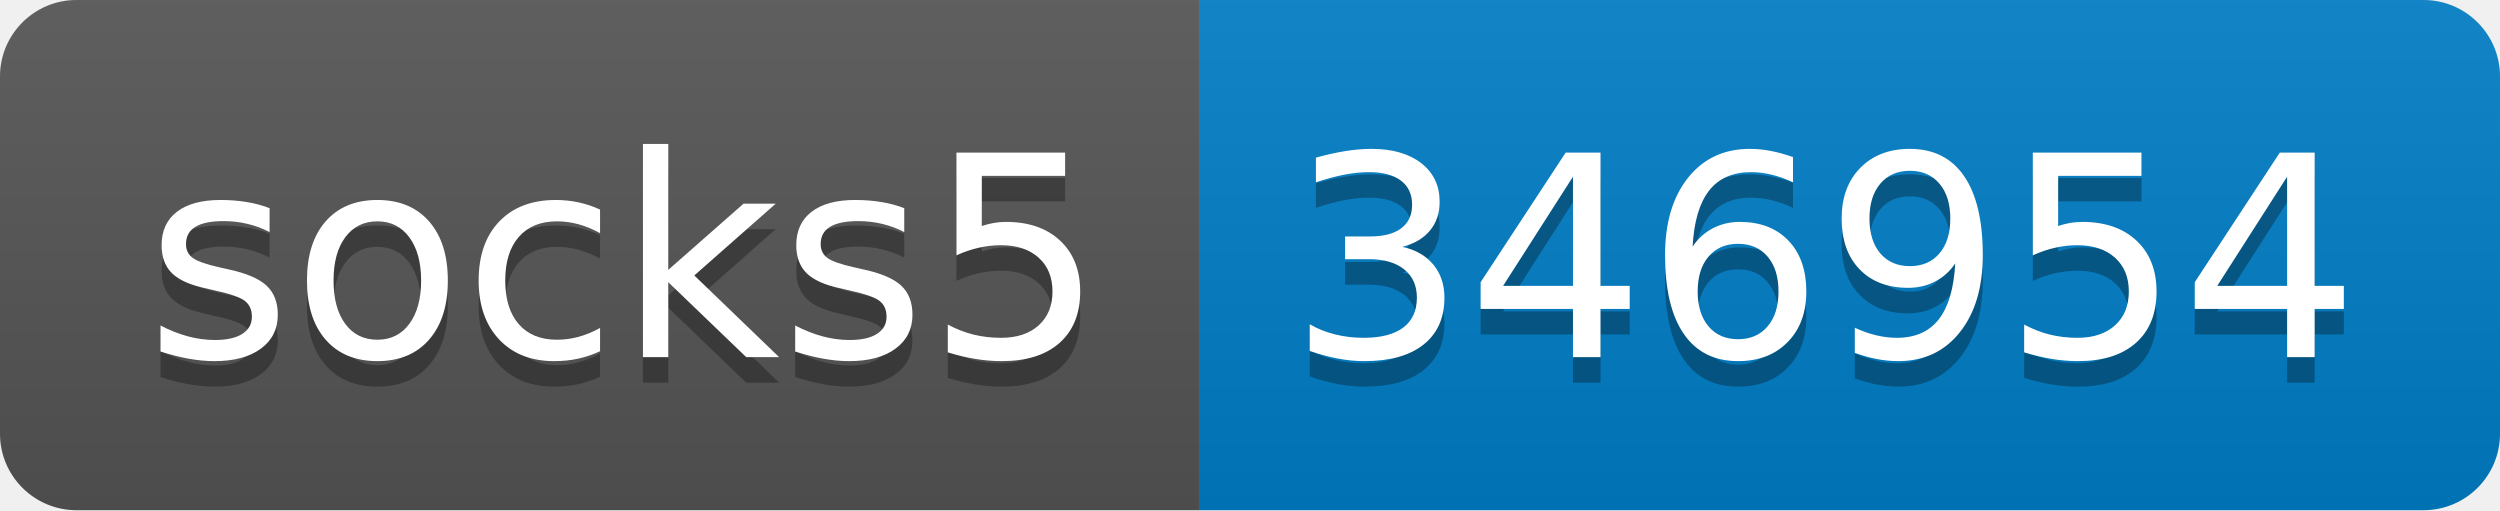
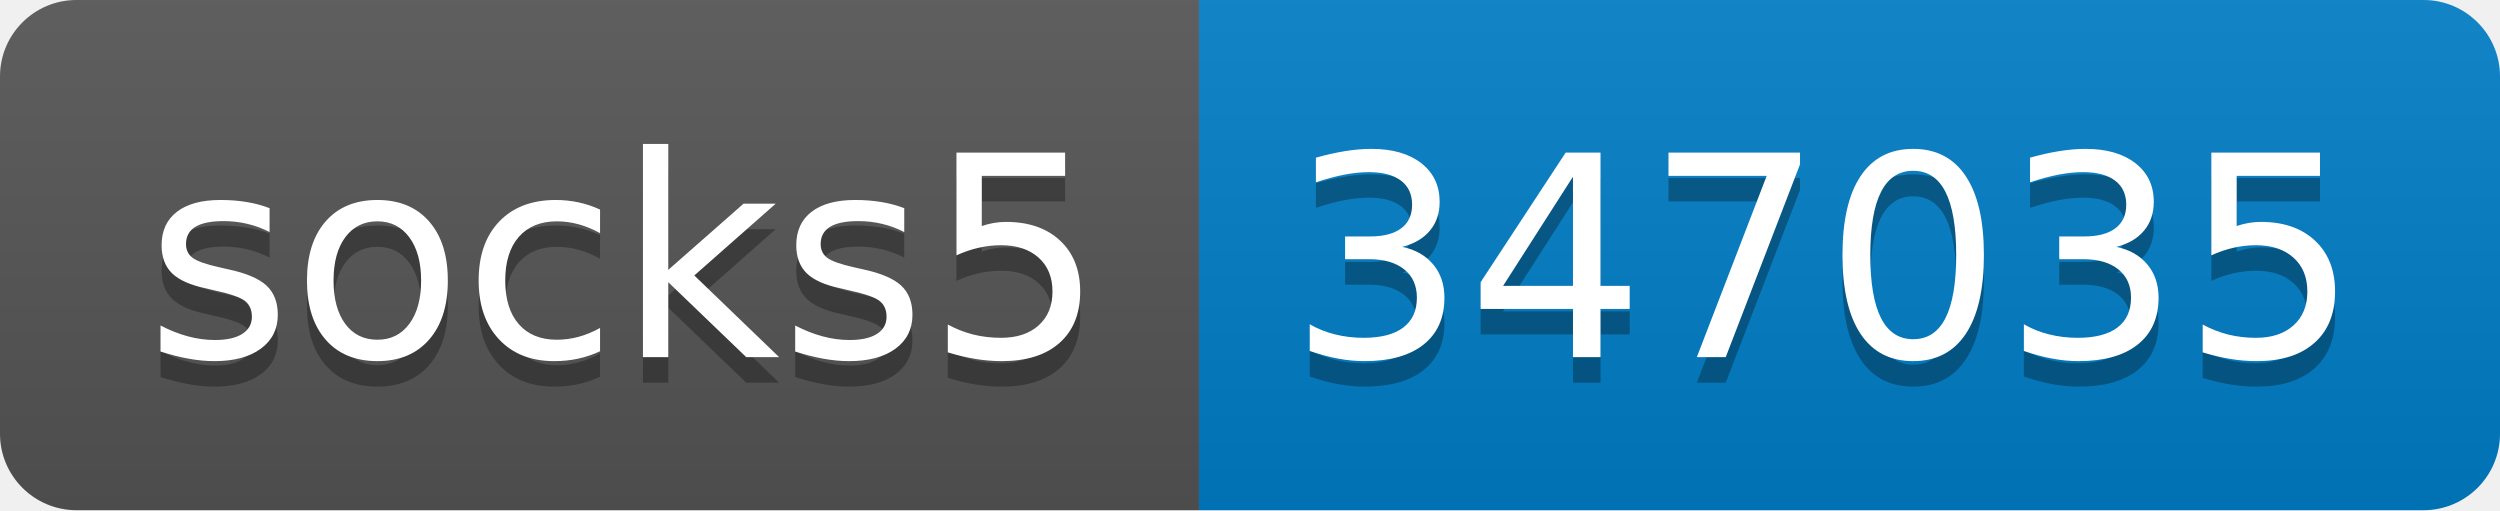
- <svg xmlns="http://www.w3.org/2000/svg" width="98" height="20" role="img" aria-label="socks5: 346954">
+ <svg xmlns="http://www.w3.org/2000/svg" width="98" height="20" role="img" aria-label="socks5: 347035">
  <linearGradient id="s" x2="0" y2="100%">
    <stop offset="0" stop-color="#bbb" stop-opacity=".1" />
    <stop offset="1" stop-opacity=".1" />
  </linearGradient>
  <clipPath id="r">
    <rect width="98" height="20" rx="3" fill="#fff" />
  </clipPath>
  <g clip-path="url(#r)">
    <rect width="47" height="20" fill="#555" />
    <rect x="47" width="51" height="20" fill="#007ec6" />
    <rect width="98" height="20" fill="url(#s)" />
  </g>
  <g fill="#fff" text-anchor="middle" font-family="Verdana,Geneva,DejaVu Sans,sans-serif" text-rendering="geometricPrecision" font-size="110">
    <text aria-hidden="true" x="245" y="150" fill="#010101" fill-opacity=".3" transform="scale(.1)" textLength="370">socks5</text>
    <text x="245" y="140" transform="scale(.1)" fill="#fff" textLength="370">socks5</text>
-     <text aria-hidden="true" x="715" y="150" fill="#010101" fill-opacity=".3" transform="scale(.1)" textLength="410">346954</text>
-     <text x="715" y="140" transform="scale(.1)" fill="#fff" textLength="410">346954</text>
+     <text aria-hidden="true" x="715" y="150" fill="#010101" fill-opacity=".3" transform="scale(.1)" textLength="410">347035</text>
+     <text x="715" y="140" transform="scale(.1)" fill="#fff" textLength="410">347035</text>
  </g>
</svg>
